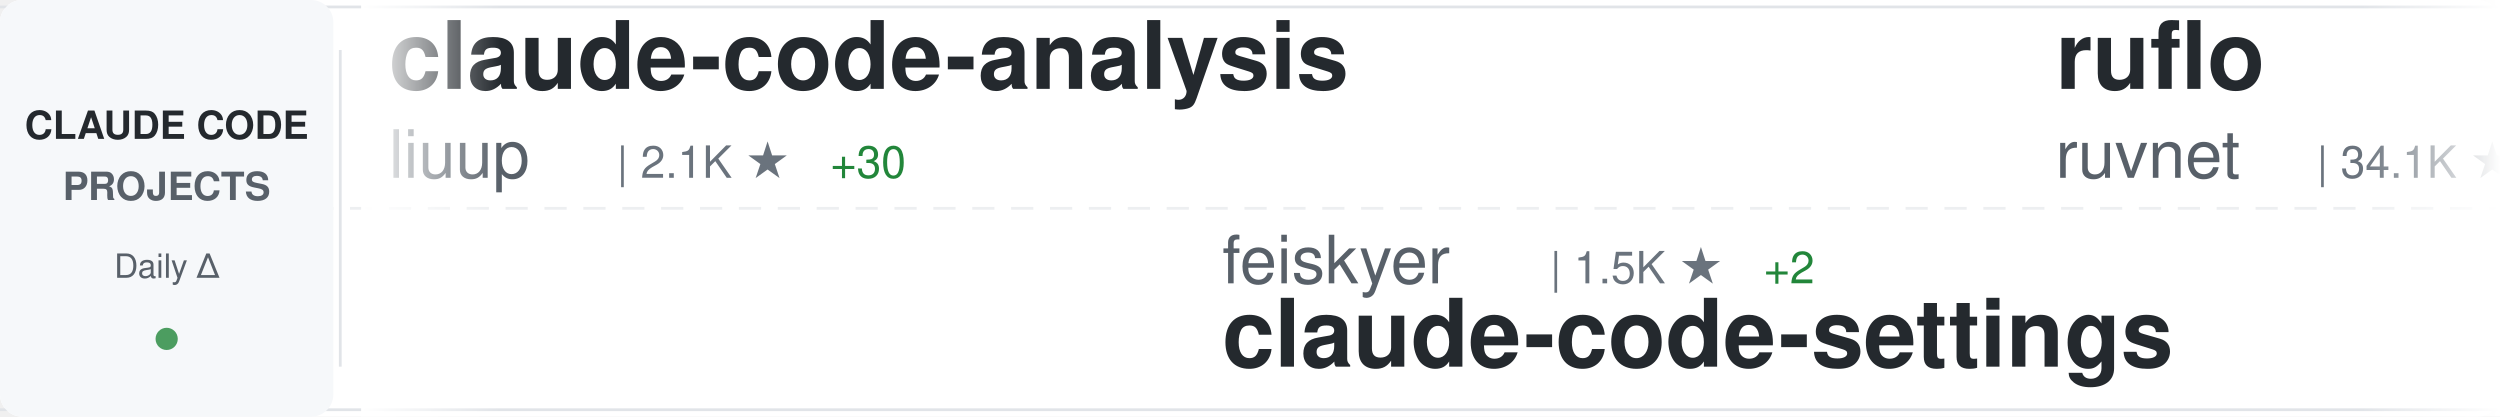
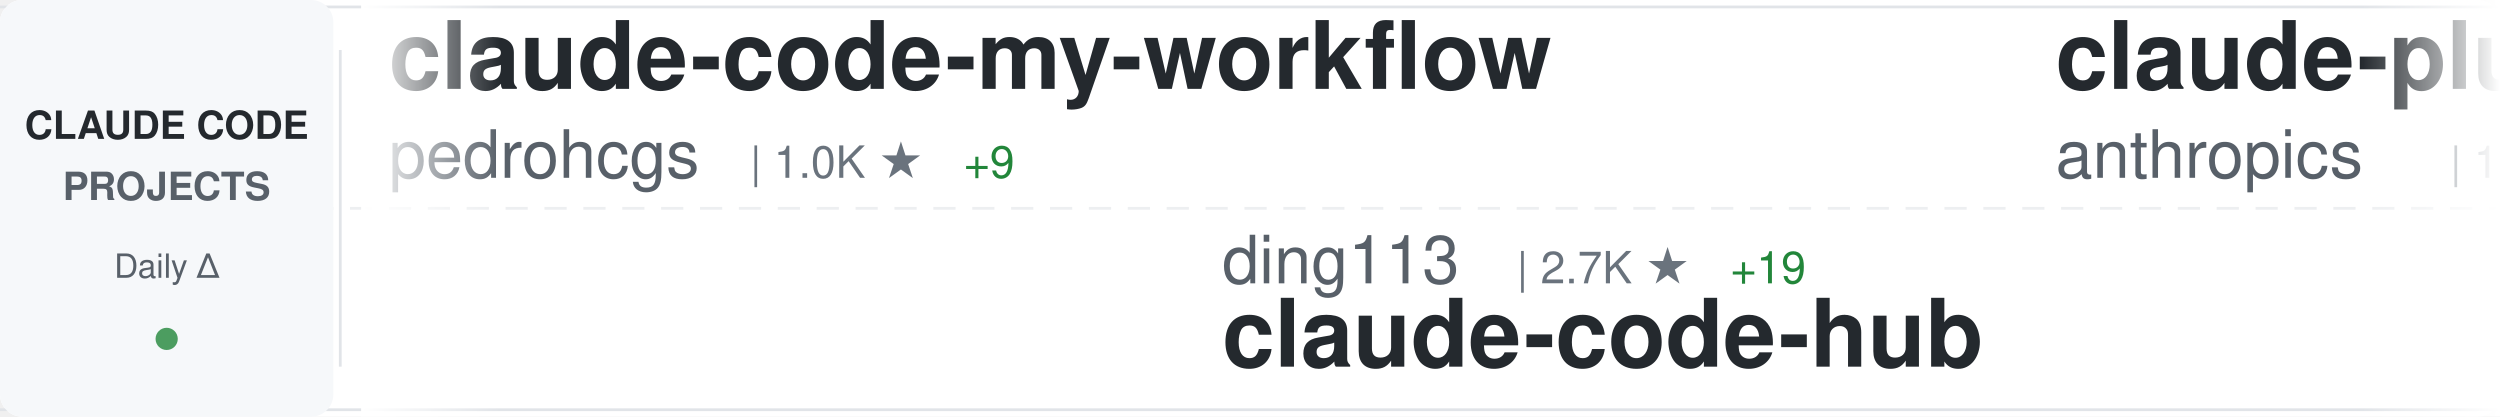
<svg xmlns="http://www.w3.org/2000/svg" width="900" height="150">
  <defs>
    <linearGradient id="awesomeLeftFade" x1="0%" y1="0%" x2="100%" y2="0%">
      <stop offset="0%" style="stop-color:#ffffff;stop-opacity:1" />
      <stop offset="100%" style="stop-color:#ffffff;stop-opacity:0" />
    </linearGradient>
    <linearGradient id="awesomeRightFade" x1="0%" y1="0%" x2="100%" y2="0%">
      <stop offset="0%" style="stop-color:#ffffff;stop-opacity:0" />
      <stop offset="100%" style="stop-color:#ffffff;stop-opacity:1" />
    </linearGradient>
  </defs>
  <rect width="900" height="150" fill="#ffffff" rx="8" />
  <rect x="0" y="2" width="900" height="1" fill="#e1e4e8" />
  <rect x="0" y="147" width="900" height="1" fill="#e1e4e8" />
  <line x1="0" y1="75" x2="900" y2="75" stroke="#e1e4e8" stroke-width="1" stroke-dasharray="8 6" opacity="0.6" />
  <rect x="0" y="0" width="120" height="150" fill="#f6f8fa" rx="8" />
  <text x="60" y="50" font-family="-apple-system, BlinkMacSystemFont, 'Segoe UI', Helvetica, Arial, sans-serif" font-size="14" font-weight="600" fill="#24292e" text-anchor="middle">CLAUDE CODE</text>
  <text x="60" y="72" font-family="-apple-system, BlinkMacSystemFont, 'Segoe UI', Helvetica, Arial, sans-serif" font-size="14" font-weight="600" fill="#586069" text-anchor="middle">PROJECTS</text>
  <text x="60" y="100" font-family="-apple-system, BlinkMacSystemFont, 'Segoe UI', Helvetica, Arial, sans-serif" font-size="12" font-weight="500" fill="#586069" text-anchor="middle">Daily Δ</text>
  <circle cx="60" cy="122" r="4" fill="#22863a" opacity="0.8" />
  <rect x="122" y="18" width="1" height="114" fill="#e1e4e8" />
  <clipPath id="awesomeTickerClip">
    <rect x="130" y="0" width="770" height="150" />
  </clipPath>
  <g clip-path="url(#awesomeTickerClip)">
    <g id="awesomeTickerItems">
      <animateTransform attributeName="transform" attributeType="XML" type="translate" from="0 0" to="-3000 0" dur="54s" repeatCount="indefinite" />
      <g transform="translate(0, 0)">
-         <text x="140" y="32" font-family="-apple-system, BlinkMacSystemFont, 'Segoe UI', Helvetica, Arial, sans-serif" font-size="34" font-weight="600" fill="#24292e">claude-code-analysis</text>
-         <text x="140" y="64" font-family="-apple-system, BlinkMacSystemFont, 'Segoe UI', Helvetica, Arial, sans-serif" font-size="24" font-weight="400" fill="#586069">liuup</text>
-         <text x="222" y="64" font-family="-apple-system, BlinkMacSystemFont, 'Segoe UI', Helvetica, Arial, sans-serif" font-size="16" font-weight="500" fill="#6a737d">| 2.1K ★</text>
-         <text x="299" y="64" font-family="-apple-system, BlinkMacSystemFont, 'Segoe UI', Helvetica, Arial, sans-serif" font-size="16" font-weight="500" fill="#22863a"> +30</text>
+         <text x="140" y="32" font-family="-apple-system, BlinkMacSystemFont, 'Segoe UI', Helvetica, Arial, sans-serif" font-size="34" font-weight="600" fill="#24292e">claude-code-my-workflow</text>
+         <text x="140" y="64" font-family="-apple-system, BlinkMacSystemFont, 'Segoe UI', Helvetica, Arial, sans-serif" font-size="24" font-weight="400" fill="#586069">pedrohcgs</text>
+         <text x="270" y="64" font-family="-apple-system, BlinkMacSystemFont, 'Segoe UI', Helvetica, Arial, sans-serif" font-size="16" font-weight="500" fill="#6a737d">| 1.0K ★</text>
+         <text x="347" y="64" font-family="-apple-system, BlinkMacSystemFont, 'Segoe UI', Helvetica, Arial, sans-serif" font-size="16" font-weight="500" fill="#22863a"> +9</text>
      </g>
      <g transform="translate(300, 0)">
-         <text x="140" y="102" font-family="-apple-system, BlinkMacSystemFont, 'Segoe UI', Helvetica, Arial, sans-serif" font-size="24" font-weight="400" fill="#586069">feiskyer</text>
-         <text x="258" y="102" font-family="-apple-system, BlinkMacSystemFont, 'Segoe UI', Helvetica, Arial, sans-serif" font-size="16" font-weight="500" fill="#6a737d">| 1.5K ★</text>
-         <text x="335" y="102" font-family="-apple-system, BlinkMacSystemFont, 'Segoe UI', Helvetica, Arial, sans-serif" font-size="16" font-weight="500" fill="#22863a"> +2</text>
-         <text x="140" y="132" font-family="-apple-system, BlinkMacSystemFont, 'Segoe UI', Helvetica, Arial, sans-serif" font-size="34" font-weight="600" fill="#24292e">claude-code-settings</text>
+         <text x="140" y="102" font-family="-apple-system, BlinkMacSystemFont, 'Segoe UI', Helvetica, Arial, sans-serif" font-size="24" font-weight="400" fill="#586069">ding113</text>
+         <text x="246" y="102" font-family="-apple-system, BlinkMacSystemFont, 'Segoe UI', Helvetica, Arial, sans-serif" font-size="16" font-weight="500" fill="#6a737d">| 2.7K ★</text>
+         <text x="323" y="102" font-family="-apple-system, BlinkMacSystemFont, 'Segoe UI', Helvetica, Arial, sans-serif" font-size="16" font-weight="500" fill="#22863a"> +19</text>
+         <text x="140" y="132" font-family="-apple-system, BlinkMacSystemFont, 'Segoe UI', Helvetica, Arial, sans-serif" font-size="34" font-weight="600" fill="#24292e">claude-code-hub</text>
      </g>
      <g transform="translate(600, 0)">
-         <text x="140" y="32" font-family="-apple-system, BlinkMacSystemFont, 'Segoe UI', Helvetica, Arial, sans-serif" font-size="34" font-weight="600" fill="#24292e">ruflo</text>
-         <text x="140" y="64" font-family="-apple-system, BlinkMacSystemFont, 'Segoe UI', Helvetica, Arial, sans-serif" font-size="24" font-weight="400" fill="#586069">ruvnet</text>
-         <text x="234" y="64" font-family="-apple-system, BlinkMacSystemFont, 'Segoe UI', Helvetica, Arial, sans-serif" font-size="16" font-weight="500" fill="#6a737d">| 34.1K ★</text>
-         <text x="320" y="64" font-family="-apple-system, BlinkMacSystemFont, 'Segoe UI', Helvetica, Arial, sans-serif" font-size="16" font-weight="500" fill="#22863a"> +139</text>
+         <text x="140" y="32" font-family="-apple-system, BlinkMacSystemFont, 'Segoe UI', Helvetica, Arial, sans-serif" font-size="34" font-weight="600" fill="#24292e">claude-plugins-official</text>
+         <text x="140" y="64" font-family="-apple-system, BlinkMacSystemFont, 'Segoe UI', Helvetica, Arial, sans-serif" font-size="24" font-weight="400" fill="#586069">anthropics</text>
+         <text x="282" y="64" font-family="-apple-system, BlinkMacSystemFont, 'Segoe UI', Helvetica, Arial, sans-serif" font-size="16" font-weight="500" fill="#6a737d">| 18.3K ★</text>
+         <text x="368" y="64" font-family="-apple-system, BlinkMacSystemFont, 'Segoe UI', Helvetica, Arial, sans-serif" font-size="16" font-weight="500" fill="#22863a"> +87</text>
      </g>
      <g transform="translate(900, 0)">
-         <text x="140" y="102" font-family="-apple-system, BlinkMacSystemFont, 'Segoe UI', Helvetica, Arial, sans-serif" font-size="24" font-weight="400" fill="#586069">lowcortisolprogrammer</text>
-         <text x="414" y="102" font-family="-apple-system, BlinkMacSystemFont, 'Segoe UI', Helvetica, Arial, sans-serif" font-size="16" font-weight="500" fill="#6a737d">| 173 ★</text>
-         <text x="140" y="132" font-family="-apple-system, BlinkMacSystemFont, 'Segoe UI', Helvetica, Arial, sans-serif" font-size="34" font-weight="600" fill="#24292e">claude-code</text>
+         <text x="140" y="102" font-family="-apple-system, BlinkMacSystemFont, 'Segoe UI', Helvetica, Arial, sans-serif" font-size="24" font-weight="400" fill="#586069">Hyper66666</text>
+         <text x="282" y="102" font-family="-apple-system, BlinkMacSystemFont, 'Segoe UI', Helvetica, Arial, sans-serif" font-size="16" font-weight="500" fill="#6a737d">| 212 ★</text>
+         <text x="140" y="132" font-family="-apple-system, BlinkMacSystemFont, 'Segoe UI', Helvetica, Arial, sans-serif" font-size="34" font-weight="600" fill="#24292e">claude-code-sourcemap</text>
      </g>
      <g transform="translate(1200, 0)">
-         <text x="140" y="32" font-family="-apple-system, BlinkMacSystemFont, 'Segoe UI', Helvetica, Arial, sans-serif" font-size="34" font-weight="600" fill="#24292e">claude-code-pm-course</text>
-         <text x="140" y="64" font-family="-apple-system, BlinkMacSystemFont, 'Segoe UI', Helvetica, Arial, sans-serif" font-size="24" font-weight="400" fill="#586069">carlvellotti</text>
-         <text x="306" y="64" font-family="-apple-system, BlinkMacSystemFont, 'Segoe UI', Helvetica, Arial, sans-serif" font-size="16" font-weight="500" fill="#6a737d">| 1.9K ★</text>
-         <text x="383" y="64" font-family="-apple-system, BlinkMacSystemFont, 'Segoe UI', Helvetica, Arial, sans-serif" font-size="16" font-weight="500" fill="#22863a"> +4</text>
+         <text x="140" y="32" font-family="-apple-system, BlinkMacSystemFont, 'Segoe UI', Helvetica, Arial, sans-serif" font-size="34" font-weight="600" fill="#24292e">everything-claude-code</text>
+         <text x="140" y="64" font-family="-apple-system, BlinkMacSystemFont, 'Segoe UI', Helvetica, Arial, sans-serif" font-size="24" font-weight="400" fill="#586069">affaan-m</text>
+         <text x="258" y="64" font-family="-apple-system, BlinkMacSystemFont, 'Segoe UI', Helvetica, Arial, sans-serif" font-size="16" font-weight="500" fill="#6a737d">| 171.0K ★</text>
+         <text x="353" y="64" font-family="-apple-system, BlinkMacSystemFont, 'Segoe UI', Helvetica, Arial, sans-serif" font-size="16" font-weight="500" fill="#22863a"> +783</text>
      </g>
      <g transform="translate(1500, 0)">
-         <text x="140" y="102" font-family="-apple-system, BlinkMacSystemFont, 'Segoe UI', Helvetica, Arial, sans-serif" font-size="24" font-weight="400" fill="#586069">andrew-kramer-inno</text>
-         <text x="378" y="102" font-family="-apple-system, BlinkMacSystemFont, 'Segoe UI', Helvetica, Arial, sans-serif" font-size="16" font-weight="500" fill="#6a737d">| 581 ★</text>
-         <text x="140" y="132" font-family="-apple-system, BlinkMacSystemFont, 'Segoe UI', Helvetica, Arial, sans-serif" font-size="34" font-weight="600" fill="#24292e">claude-code-source-build</text>
+         <text x="140" y="102" font-family="-apple-system, BlinkMacSystemFont, 'Segoe UI', Helvetica, Arial, sans-serif" font-size="24" font-weight="400" fill="#586069">Windy3f3f3f3f</text>
+         <text x="318" y="102" font-family="-apple-system, BlinkMacSystemFont, 'Segoe UI', Helvetica, Arial, sans-serif" font-size="16" font-weight="500" fill="#6a737d">| 1.1K ★</text>
+         <text x="395" y="102" font-family="-apple-system, BlinkMacSystemFont, 'Segoe UI', Helvetica, Arial, sans-serif" font-size="16" font-weight="500" fill="#22863a"> +11</text>
+         <text x="140" y="132" font-family="-apple-system, BlinkMacSystemFont, 'Segoe UI', Helvetica, Arial, sans-serif" font-size="34" font-weight="600" fill="#24292e">claude-code-from-scratch</text>
      </g>
      <g transform="translate(1800, 0)">
-         <text x="140" y="32" font-family="-apple-system, BlinkMacSystemFont, 'Segoe UI', Helvetica, Arial, sans-serif" font-size="34" font-weight="600" fill="#24292e">claude-code-spec-workflo...</text>
-         <text x="140" y="64" font-family="-apple-system, BlinkMacSystemFont, 'Segoe UI', Helvetica, Arial, sans-serif" font-size="24" font-weight="400" fill="#586069">Pimzino</text>
-         <text x="246" y="64" font-family="-apple-system, BlinkMacSystemFont, 'Segoe UI', Helvetica, Arial, sans-serif" font-size="16" font-weight="500" fill="#6a737d">| 3.7K ★</text>
-         <text x="323" y="64" font-family="-apple-system, BlinkMacSystemFont, 'Segoe UI', Helvetica, Arial, sans-serif" font-size="16" font-weight="500" fill="#22863a"> +4</text>
+         <text x="140" y="32" font-family="-apple-system, BlinkMacSystemFont, 'Segoe UI', Helvetica, Arial, sans-serif" font-size="34" font-weight="600" fill="#24292e">claude-code</text>
+         <text x="140" y="64" font-family="-apple-system, BlinkMacSystemFont, 'Segoe UI', Helvetica, Arial, sans-serif" font-size="24" font-weight="400" fill="#586069">mehmoodosman</text>
+         <text x="306" y="64" font-family="-apple-system, BlinkMacSystemFont, 'Segoe UI', Helvetica, Arial, sans-serif" font-size="16" font-weight="500" fill="#6a737d">| 167 ★</text>
      </g>
      <g transform="translate(2100, 0)">
-         <text x="140" y="102" font-family="-apple-system, BlinkMacSystemFont, 'Segoe UI', Helvetica, Arial, sans-serif" font-size="24" font-weight="400" fill="#586069">codeaashu</text>
-         <text x="270" y="102" font-family="-apple-system, BlinkMacSystemFont, 'Segoe UI', Helvetica, Arial, sans-serif" font-size="16" font-weight="500" fill="#6a737d">| 2.4K ★</text>
-         <text x="347" y="102" font-family="-apple-system, BlinkMacSystemFont, 'Segoe UI', Helvetica, Arial, sans-serif" font-size="16" font-weight="500" fill="#22863a"> +13</text>
-         <text x="140" y="132" font-family="-apple-system, BlinkMacSystemFont, 'Segoe UI', Helvetica, Arial, sans-serif" font-size="34" font-weight="600" fill="#24292e">claude-code</text>
+         <text x="140" y="102" font-family="-apple-system, BlinkMacSystemFont, 'Segoe UI', Helvetica, Arial, sans-serif" font-size="24" font-weight="400" fill="#586069">ghuntley</text>
+         <text x="258" y="102" font-family="-apple-system, BlinkMacSystemFont, 'Segoe UI', Helvetica, Arial, sans-serif" font-size="16" font-weight="500" fill="#6a737d">| 973 ★</text>
+         <text x="140" y="132" font-family="-apple-system, BlinkMacSystemFont, 'Segoe UI', Helvetica, Arial, sans-serif" font-size="34" font-weight="600" fill="#24292e">claude-code-source-code-...</text>
      </g>
      <g transform="translate(2400, 0)">
-         <text x="140" y="32" font-family="-apple-system, BlinkMacSystemFont, 'Segoe UI', Helvetica, Arial, sans-serif" font-size="34" font-weight="600" fill="#24292e">claude-code-source</text>
-         <text x="140" y="64" font-family="-apple-system, BlinkMacSystemFont, 'Segoe UI', Helvetica, Arial, sans-serif" font-size="24" font-weight="400" fill="#586069">AprilNEA</text>
-         <text x="258" y="64" font-family="-apple-system, BlinkMacSystemFont, 'Segoe UI', Helvetica, Arial, sans-serif" font-size="16" font-weight="500" fill="#6a737d">| 373 ★</text>
+         <text x="140" y="32" font-family="-apple-system, BlinkMacSystemFont, 'Segoe UI', Helvetica, Arial, sans-serif" font-size="34" font-weight="600" fill="#24292e">Claude-Code-Usage-Monito...</text>
+         <text x="140" y="64" font-family="-apple-system, BlinkMacSystemFont, 'Segoe UI', Helvetica, Arial, sans-serif" font-size="24" font-weight="400" fill="#586069">Maciek-roboblog</text>
+         <text x="342" y="64" font-family="-apple-system, BlinkMacSystemFont, 'Segoe UI', Helvetica, Arial, sans-serif" font-size="16" font-weight="500" fill="#6a737d">| 7.9K ★</text>
+         <text x="419" y="64" font-family="-apple-system, BlinkMacSystemFont, 'Segoe UI', Helvetica, Arial, sans-serif" font-size="16" font-weight="500" fill="#22863a"> +14</text>
      </g>
      <g transform="translate(2700, 0)">
-         <text x="140" y="102" font-family="-apple-system, BlinkMacSystemFont, 'Segoe UI', Helvetica, Arial, sans-serif" font-size="24" font-weight="400" fill="#586069">anthropics</text>
-         <text x="282" y="102" font-family="-apple-system, BlinkMacSystemFont, 'Segoe UI', Helvetica, Arial, sans-serif" font-size="16" font-weight="500" fill="#6a737d">| 126.6K ★</text>
-         <text x="377" y="102" font-family="-apple-system, BlinkMacSystemFont, 'Segoe UI', Helvetica, Arial, sans-serif" font-size="16" font-weight="500" fill="#22863a"> +550</text>
-         <text x="140" y="132" font-family="-apple-system, BlinkMacSystemFont, 'Segoe UI', Helvetica, Arial, sans-serif" font-size="34" font-weight="600" fill="#24292e">skills</text>
+         <text x="140" y="102" font-family="-apple-system, BlinkMacSystemFont, 'Segoe UI', Helvetica, Arial, sans-serif" font-size="24" font-weight="400" fill="#586069">davila7</text>
+         <text x="246" y="102" font-family="-apple-system, BlinkMacSystemFont, 'Segoe UI', Helvetica, Arial, sans-serif" font-size="16" font-weight="500" fill="#6a737d">| 26.5K ★</text>
+         <text x="332" y="102" font-family="-apple-system, BlinkMacSystemFont, 'Segoe UI', Helvetica, Arial, sans-serif" font-size="16" font-weight="500" fill="#22863a"> +78</text>
+         <text x="140" y="132" font-family="-apple-system, BlinkMacSystemFont, 'Segoe UI', Helvetica, Arial, sans-serif" font-size="34" font-weight="600" fill="#24292e">claude-code-templates</text>
      </g>
      <g transform="translate(3000, 0)">
-         <text x="140" y="32" font-family="-apple-system, BlinkMacSystemFont, 'Segoe UI', Helvetica, Arial, sans-serif" font-size="34" font-weight="600" fill="#24292e">claude-code-analysis</text>
-         <text x="140" y="64" font-family="-apple-system, BlinkMacSystemFont, 'Segoe UI', Helvetica, Arial, sans-serif" font-size="24" font-weight="400" fill="#586069">liuup</text>
-         <text x="222" y="64" font-family="-apple-system, BlinkMacSystemFont, 'Segoe UI', Helvetica, Arial, sans-serif" font-size="16" font-weight="500" fill="#6a737d">| 2.1K ★</text>
-         <text x="299" y="64" font-family="-apple-system, BlinkMacSystemFont, 'Segoe UI', Helvetica, Arial, sans-serif" font-size="16" font-weight="500" fill="#22863a"> +30</text>
+         <text x="140" y="32" font-family="-apple-system, BlinkMacSystemFont, 'Segoe UI', Helvetica, Arial, sans-serif" font-size="34" font-weight="600" fill="#24292e">claude-code-my-workflow</text>
+         <text x="140" y="64" font-family="-apple-system, BlinkMacSystemFont, 'Segoe UI', Helvetica, Arial, sans-serif" font-size="24" font-weight="400" fill="#586069">pedrohcgs</text>
+         <text x="270" y="64" font-family="-apple-system, BlinkMacSystemFont, 'Segoe UI', Helvetica, Arial, sans-serif" font-size="16" font-weight="500" fill="#6a737d">| 1.0K ★</text>
+         <text x="347" y="64" font-family="-apple-system, BlinkMacSystemFont, 'Segoe UI', Helvetica, Arial, sans-serif" font-size="16" font-weight="500" fill="#22863a"> +9</text>
      </g>
      <g transform="translate(3300, 0)">
-         <text x="140" y="102" font-family="-apple-system, BlinkMacSystemFont, 'Segoe UI', Helvetica, Arial, sans-serif" font-size="24" font-weight="400" fill="#586069">feiskyer</text>
-         <text x="258" y="102" font-family="-apple-system, BlinkMacSystemFont, 'Segoe UI', Helvetica, Arial, sans-serif" font-size="16" font-weight="500" fill="#6a737d">| 1.5K ★</text>
-         <text x="335" y="102" font-family="-apple-system, BlinkMacSystemFont, 'Segoe UI', Helvetica, Arial, sans-serif" font-size="16" font-weight="500" fill="#22863a"> +2</text>
-         <text x="140" y="132" font-family="-apple-system, BlinkMacSystemFont, 'Segoe UI', Helvetica, Arial, sans-serif" font-size="34" font-weight="600" fill="#24292e">claude-code-settings</text>
+         <text x="140" y="102" font-family="-apple-system, BlinkMacSystemFont, 'Segoe UI', Helvetica, Arial, sans-serif" font-size="24" font-weight="400" fill="#586069">ding113</text>
+         <text x="246" y="102" font-family="-apple-system, BlinkMacSystemFont, 'Segoe UI', Helvetica, Arial, sans-serif" font-size="16" font-weight="500" fill="#6a737d">| 2.7K ★</text>
+         <text x="323" y="102" font-family="-apple-system, BlinkMacSystemFont, 'Segoe UI', Helvetica, Arial, sans-serif" font-size="16" font-weight="500" fill="#22863a"> +19</text>
+         <text x="140" y="132" font-family="-apple-system, BlinkMacSystemFont, 'Segoe UI', Helvetica, Arial, sans-serif" font-size="34" font-weight="600" fill="#24292e">claude-code-hub</text>
      </g>
      <g transform="translate(3600, 0)">
-         <text x="140" y="32" font-family="-apple-system, BlinkMacSystemFont, 'Segoe UI', Helvetica, Arial, sans-serif" font-size="34" font-weight="600" fill="#24292e">ruflo</text>
-         <text x="140" y="64" font-family="-apple-system, BlinkMacSystemFont, 'Segoe UI', Helvetica, Arial, sans-serif" font-size="24" font-weight="400" fill="#586069">ruvnet</text>
-         <text x="234" y="64" font-family="-apple-system, BlinkMacSystemFont, 'Segoe UI', Helvetica, Arial, sans-serif" font-size="16" font-weight="500" fill="#6a737d">| 34.1K ★</text>
-         <text x="320" y="64" font-family="-apple-system, BlinkMacSystemFont, 'Segoe UI', Helvetica, Arial, sans-serif" font-size="16" font-weight="500" fill="#22863a"> +139</text>
+         <text x="140" y="32" font-family="-apple-system, BlinkMacSystemFont, 'Segoe UI', Helvetica, Arial, sans-serif" font-size="34" font-weight="600" fill="#24292e">claude-plugins-official</text>
+         <text x="140" y="64" font-family="-apple-system, BlinkMacSystemFont, 'Segoe UI', Helvetica, Arial, sans-serif" font-size="24" font-weight="400" fill="#586069">anthropics</text>
+         <text x="282" y="64" font-family="-apple-system, BlinkMacSystemFont, 'Segoe UI', Helvetica, Arial, sans-serif" font-size="16" font-weight="500" fill="#6a737d">| 18.3K ★</text>
+         <text x="368" y="64" font-family="-apple-system, BlinkMacSystemFont, 'Segoe UI', Helvetica, Arial, sans-serif" font-size="16" font-weight="500" fill="#22863a"> +87</text>
      </g>
      <g transform="translate(3900, 0)">
-         <text x="140" y="102" font-family="-apple-system, BlinkMacSystemFont, 'Segoe UI', Helvetica, Arial, sans-serif" font-size="24" font-weight="400" fill="#586069">lowcortisolprogrammer</text>
-         <text x="414" y="102" font-family="-apple-system, BlinkMacSystemFont, 'Segoe UI', Helvetica, Arial, sans-serif" font-size="16" font-weight="500" fill="#6a737d">| 173 ★</text>
-         <text x="140" y="132" font-family="-apple-system, BlinkMacSystemFont, 'Segoe UI', Helvetica, Arial, sans-serif" font-size="34" font-weight="600" fill="#24292e">claude-code</text>
+         <text x="140" y="102" font-family="-apple-system, BlinkMacSystemFont, 'Segoe UI', Helvetica, Arial, sans-serif" font-size="24" font-weight="400" fill="#586069">Hyper66666</text>
+         <text x="282" y="102" font-family="-apple-system, BlinkMacSystemFont, 'Segoe UI', Helvetica, Arial, sans-serif" font-size="16" font-weight="500" fill="#6a737d">| 212 ★</text>
+         <text x="140" y="132" font-family="-apple-system, BlinkMacSystemFont, 'Segoe UI', Helvetica, Arial, sans-serif" font-size="34" font-weight="600" fill="#24292e">claude-code-sourcemap</text>
      </g>
    </g>
  </g>
  <rect x="130" y="0" width="50" height="150" fill="url(#awesomeLeftFade)" />
  <rect x="850" y="0" width="50" height="150" fill="url(#awesomeRightFade)" />
</svg>
